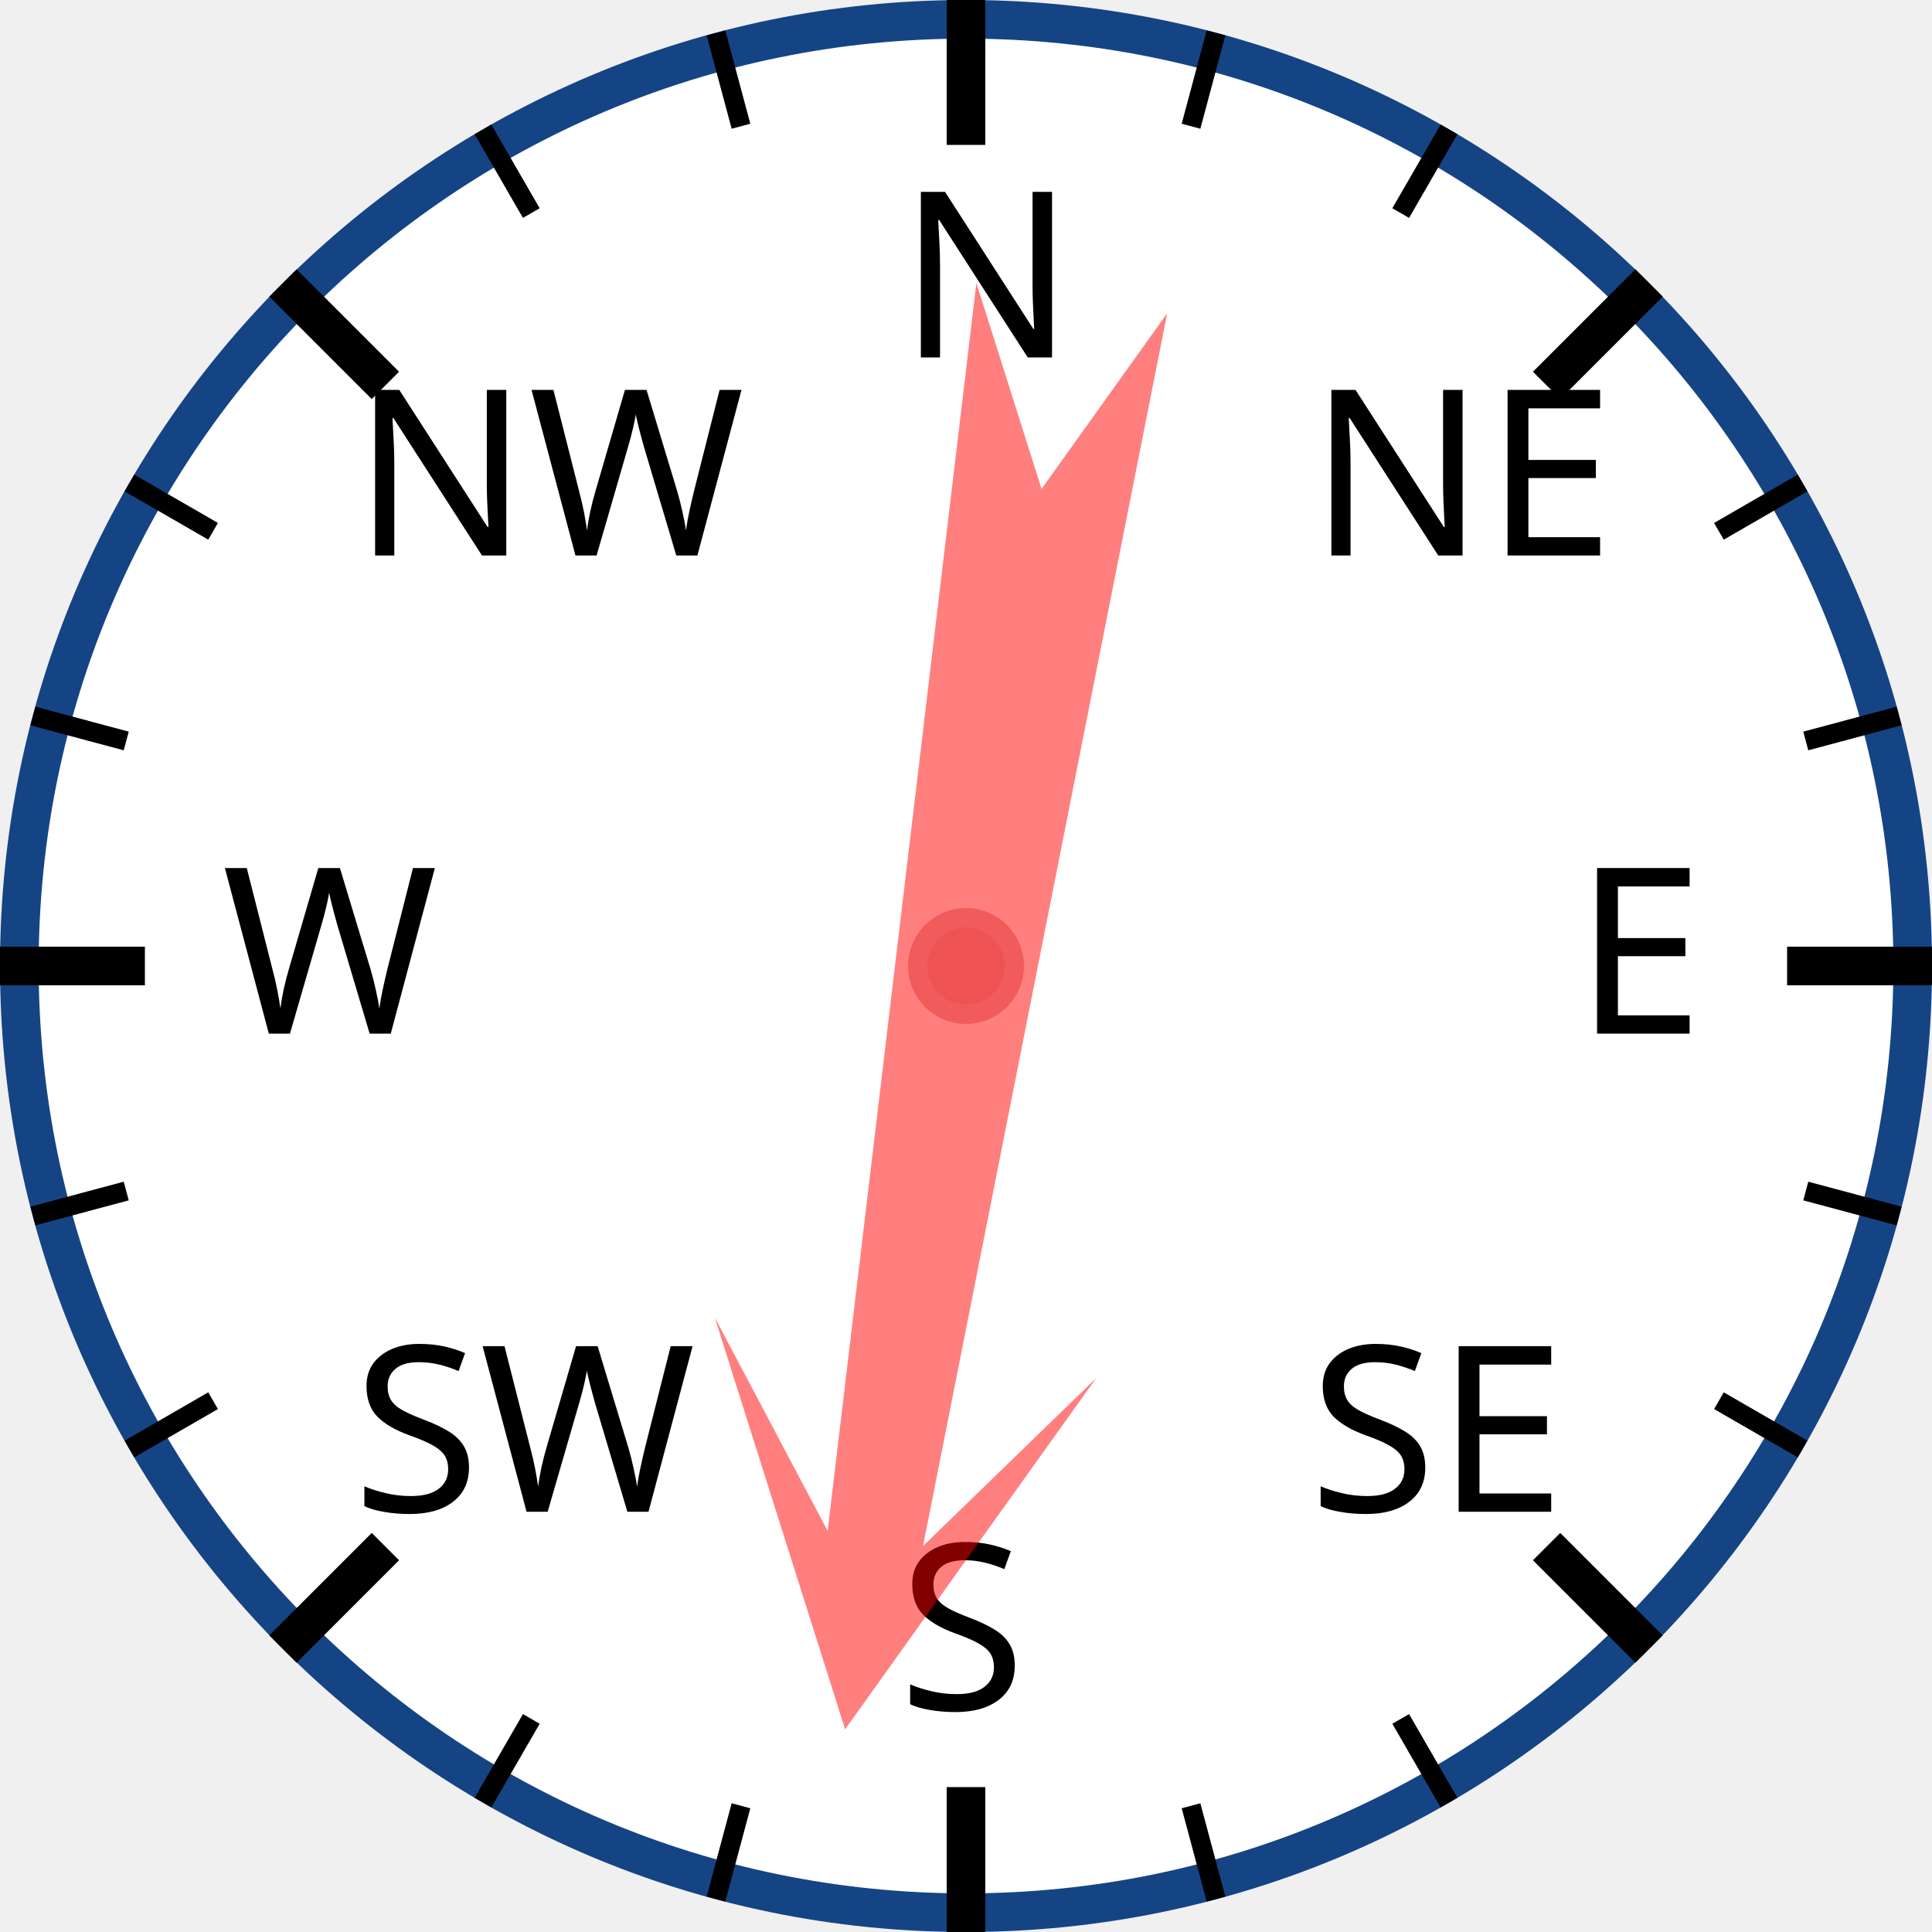
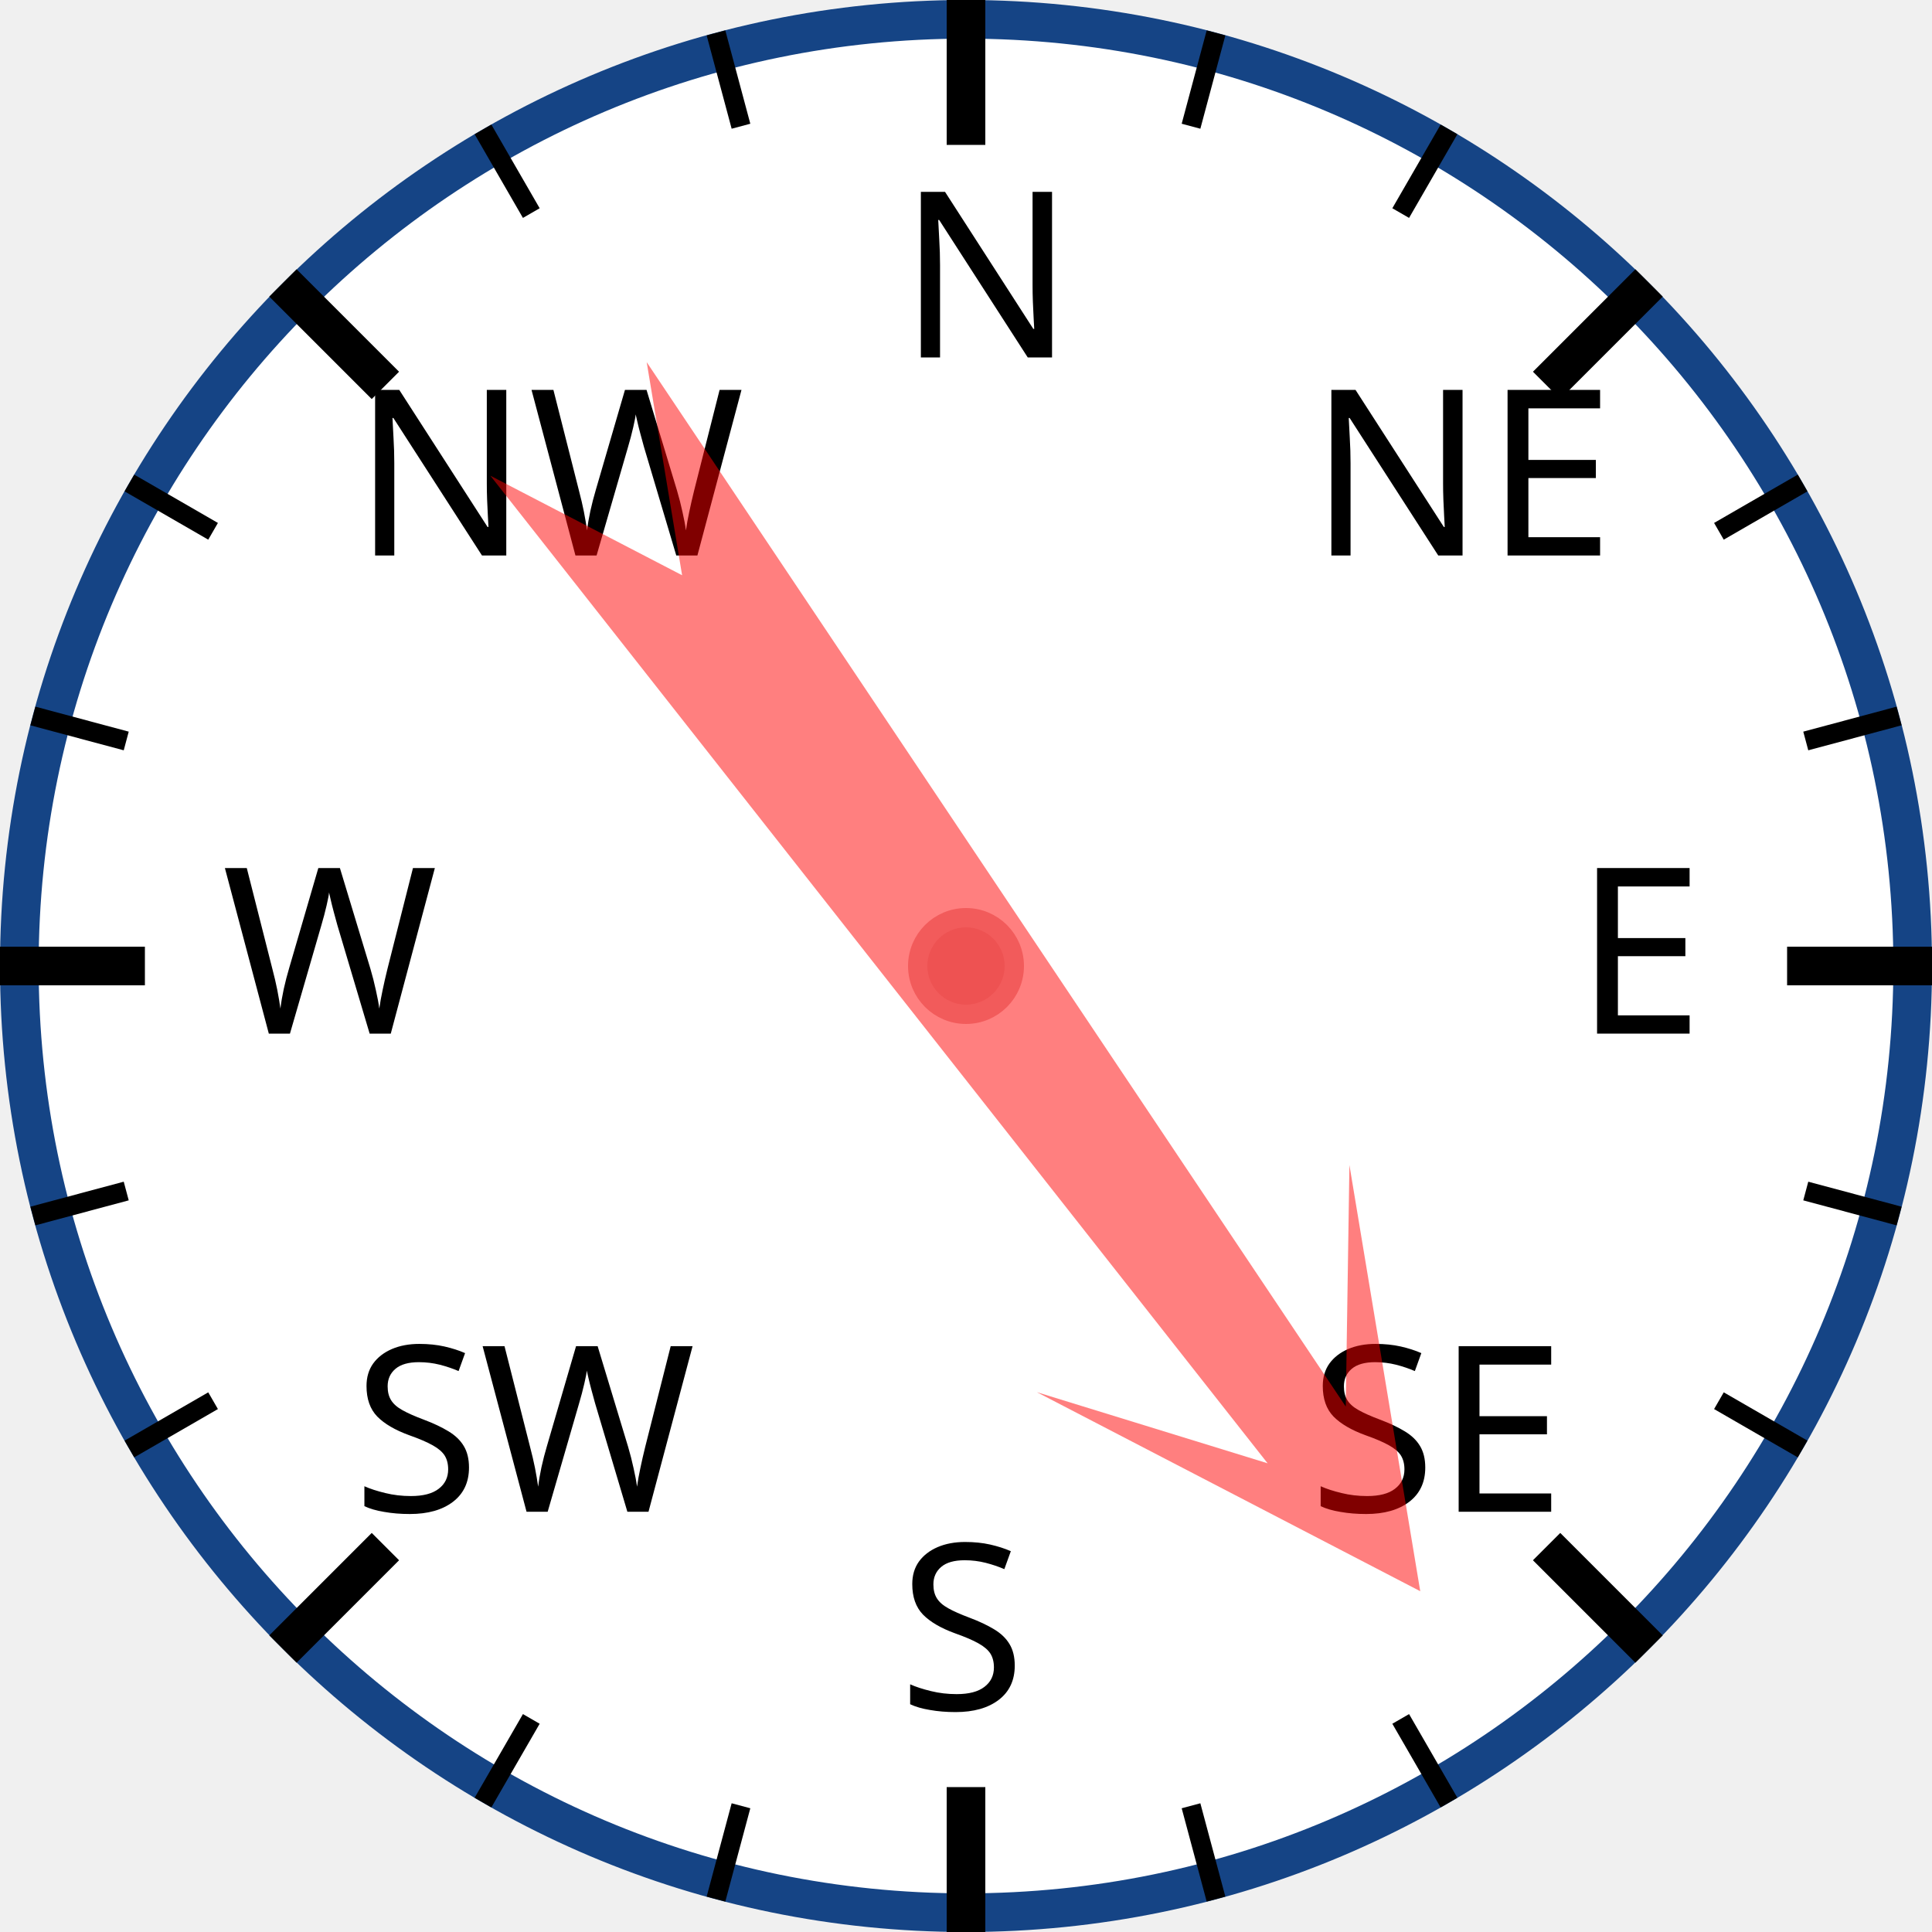
<svg xmlns="http://www.w3.org/2000/svg" width="120px" height="120px" viewBox="0 0 200 200">
  <circle cx="100" cy="100" r="98" style="fill: white; stroke: #154485; stroke-width: 4;" />
  <text x="93.0" y="37.0" style="font-family: sans-serif; font-size: 18pt;">N</text>
  <line x1="100.0" y1="0.0" x2="100.0" y2="15.0" style="stroke: black; stroke-width: 4;" />
  <line x1="74.118" y1="3.407" x2="76.706" y2="13.067" style="stroke: black; stroke-width: 2;" />
  <line x1="50" y1="13.397" x2="55" y2="22.058" style="stroke: black; stroke-width: 2;" />
  <text x="36.503" y="57.503" style="font-family: sans-serif; font-size: 18pt;">NW</text>
  <line x1="29.289" y1="29.289" x2="39.896" y2="39.896" style="stroke: black; stroke-width: 4;" />
  <line x1="13.397" y1="50" x2="22.058" y2="55" style="stroke: black; stroke-width: 2;" />
  <line x1="3.407" y1="74.118" x2="13.067" y2="76.706" style="stroke: black; stroke-width: 2;" />
  <text x="23.0" y="107.0" style="font-family: sans-serif; font-size: 18pt;">W</text>
  <line x1="0.0" y1="100.0" x2="15.0" y2="100.0" style="stroke: black; stroke-width: 4;" />
  <line x1="3.407" y1="125.882" x2="13.067" y2="123.294" style="stroke: black; stroke-width: 2;" />
  <line x1="13.397" y1="150" x2="22.058" y2="145" style="stroke: black; stroke-width: 2;" />
  <text x="36.503" y="156.497" style="font-family: sans-serif; font-size: 18pt;">SW</text>
  <line x1="29.289" y1="170.711" x2="39.896" y2="160.104" style="stroke: black; stroke-width: 4;" />
  <line x1="50" y1="186.603" x2="55" y2="177.942" style="stroke: black; stroke-width: 2;" />
  <line x1="74.118" y1="196.593" x2="76.706" y2="186.933" style="stroke: black; stroke-width: 2;" />
  <text x="93" y="177.0" style="font-family: sans-serif; font-size: 18pt;">S</text>
  <line x1="100" y1="200.0" x2="100" y2="185.0" style="stroke: black; stroke-width: 4;" />
  <line x1="125.882" y1="196.593" x2="123.294" y2="186.933" style="stroke: black; stroke-width: 2;" />
  <line x1="150.0" y1="186.603" x2="145.0" y2="177.942" style="stroke: black; stroke-width: 2;" />
  <text x="135.497" y="156.497" style="font-family: sans-serif; font-size: 18pt;">SE</text>
  <line x1="170.711" y1="170.711" x2="160.104" y2="160.104" style="stroke: black; stroke-width: 4;" />
  <line x1="186.603" y1="150" x2="177.942" y2="145" style="stroke: black; stroke-width: 2;" />
  <line x1="196.593" y1="125.882" x2="186.933" y2="123.294" style="stroke: black; stroke-width: 2;" />
  <text x="163.0" y="107" style="font-family: sans-serif; font-size: 18pt;">E</text>
  <line x1="200.0" y1="100" x2="185.0" y2="100" style="stroke: black; stroke-width: 4;" />
  <line x1="196.593" y1="74.118" x2="186.933" y2="76.706" style="stroke: black; stroke-width: 2;" />
  <line x1="186.603" y1="50" x2="177.942" y2="55" style="stroke: black; stroke-width: 2;" />
  <text x="135.497" y="57.503" style="font-family: sans-serif; font-size: 18pt;">NE</text>
  <line x1="170.711" y1="29.289" x2="160.104" y2="39.896" style="stroke: black; stroke-width: 4;" />
  <line x1="150" y1="13.397" x2="145" y2="22.058" style="stroke: black; stroke-width: 2;" />
  <line x1="125.882" y1="3.407" x2="123.294" y2="13.067" style="stroke: black; stroke-width: 2;" />
-   <polygon points="100 20 120 60 105 40 110 170 100 150 90 170 95 40 80 60" style="fill: red; fill-opacity: 0.5;" transform="rotate(189,100,100)" />
+   <polygon points="100 20 120 60 105 40 110 170 100 150 90 170 95 40 80 60" style="fill: red; fill-opacity: 0.5;" transform="rotate(144,100,100)" />
  <circle cx="100" cy="100" r="5" style="fill: #EE5252; stroke: #F25B5B; stroke-width: 2;" />
</svg>
